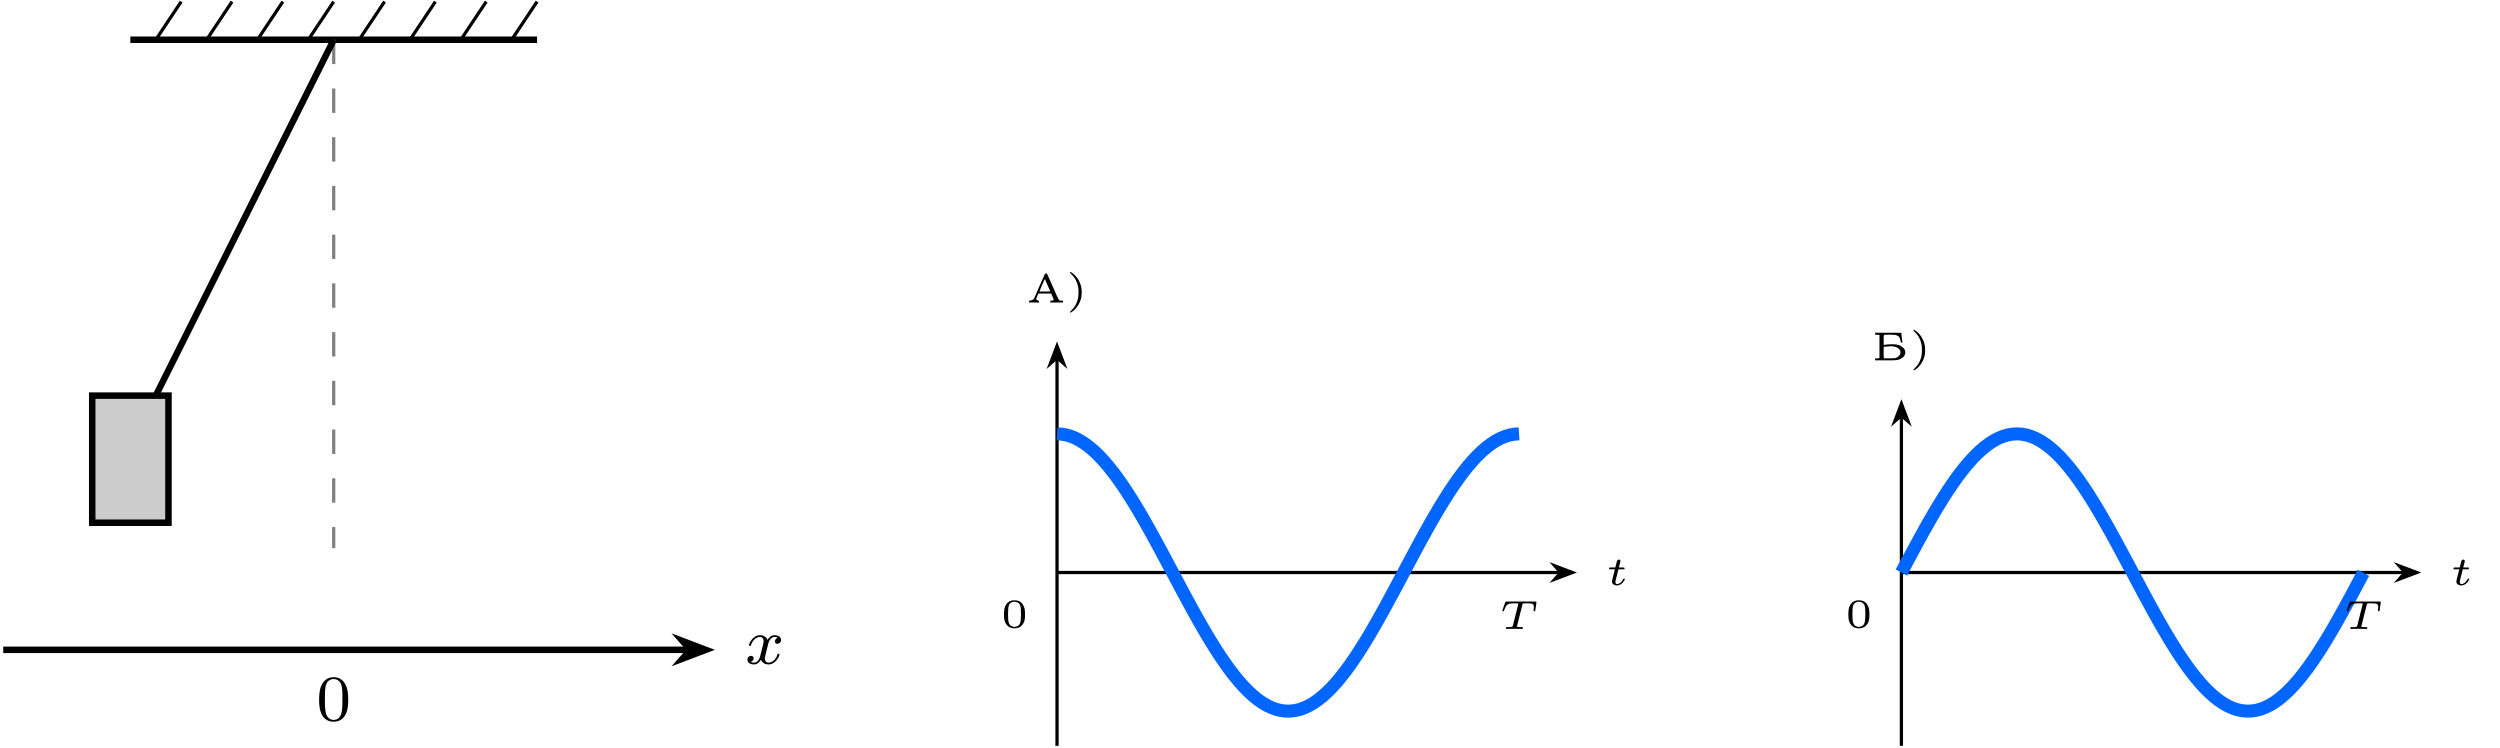
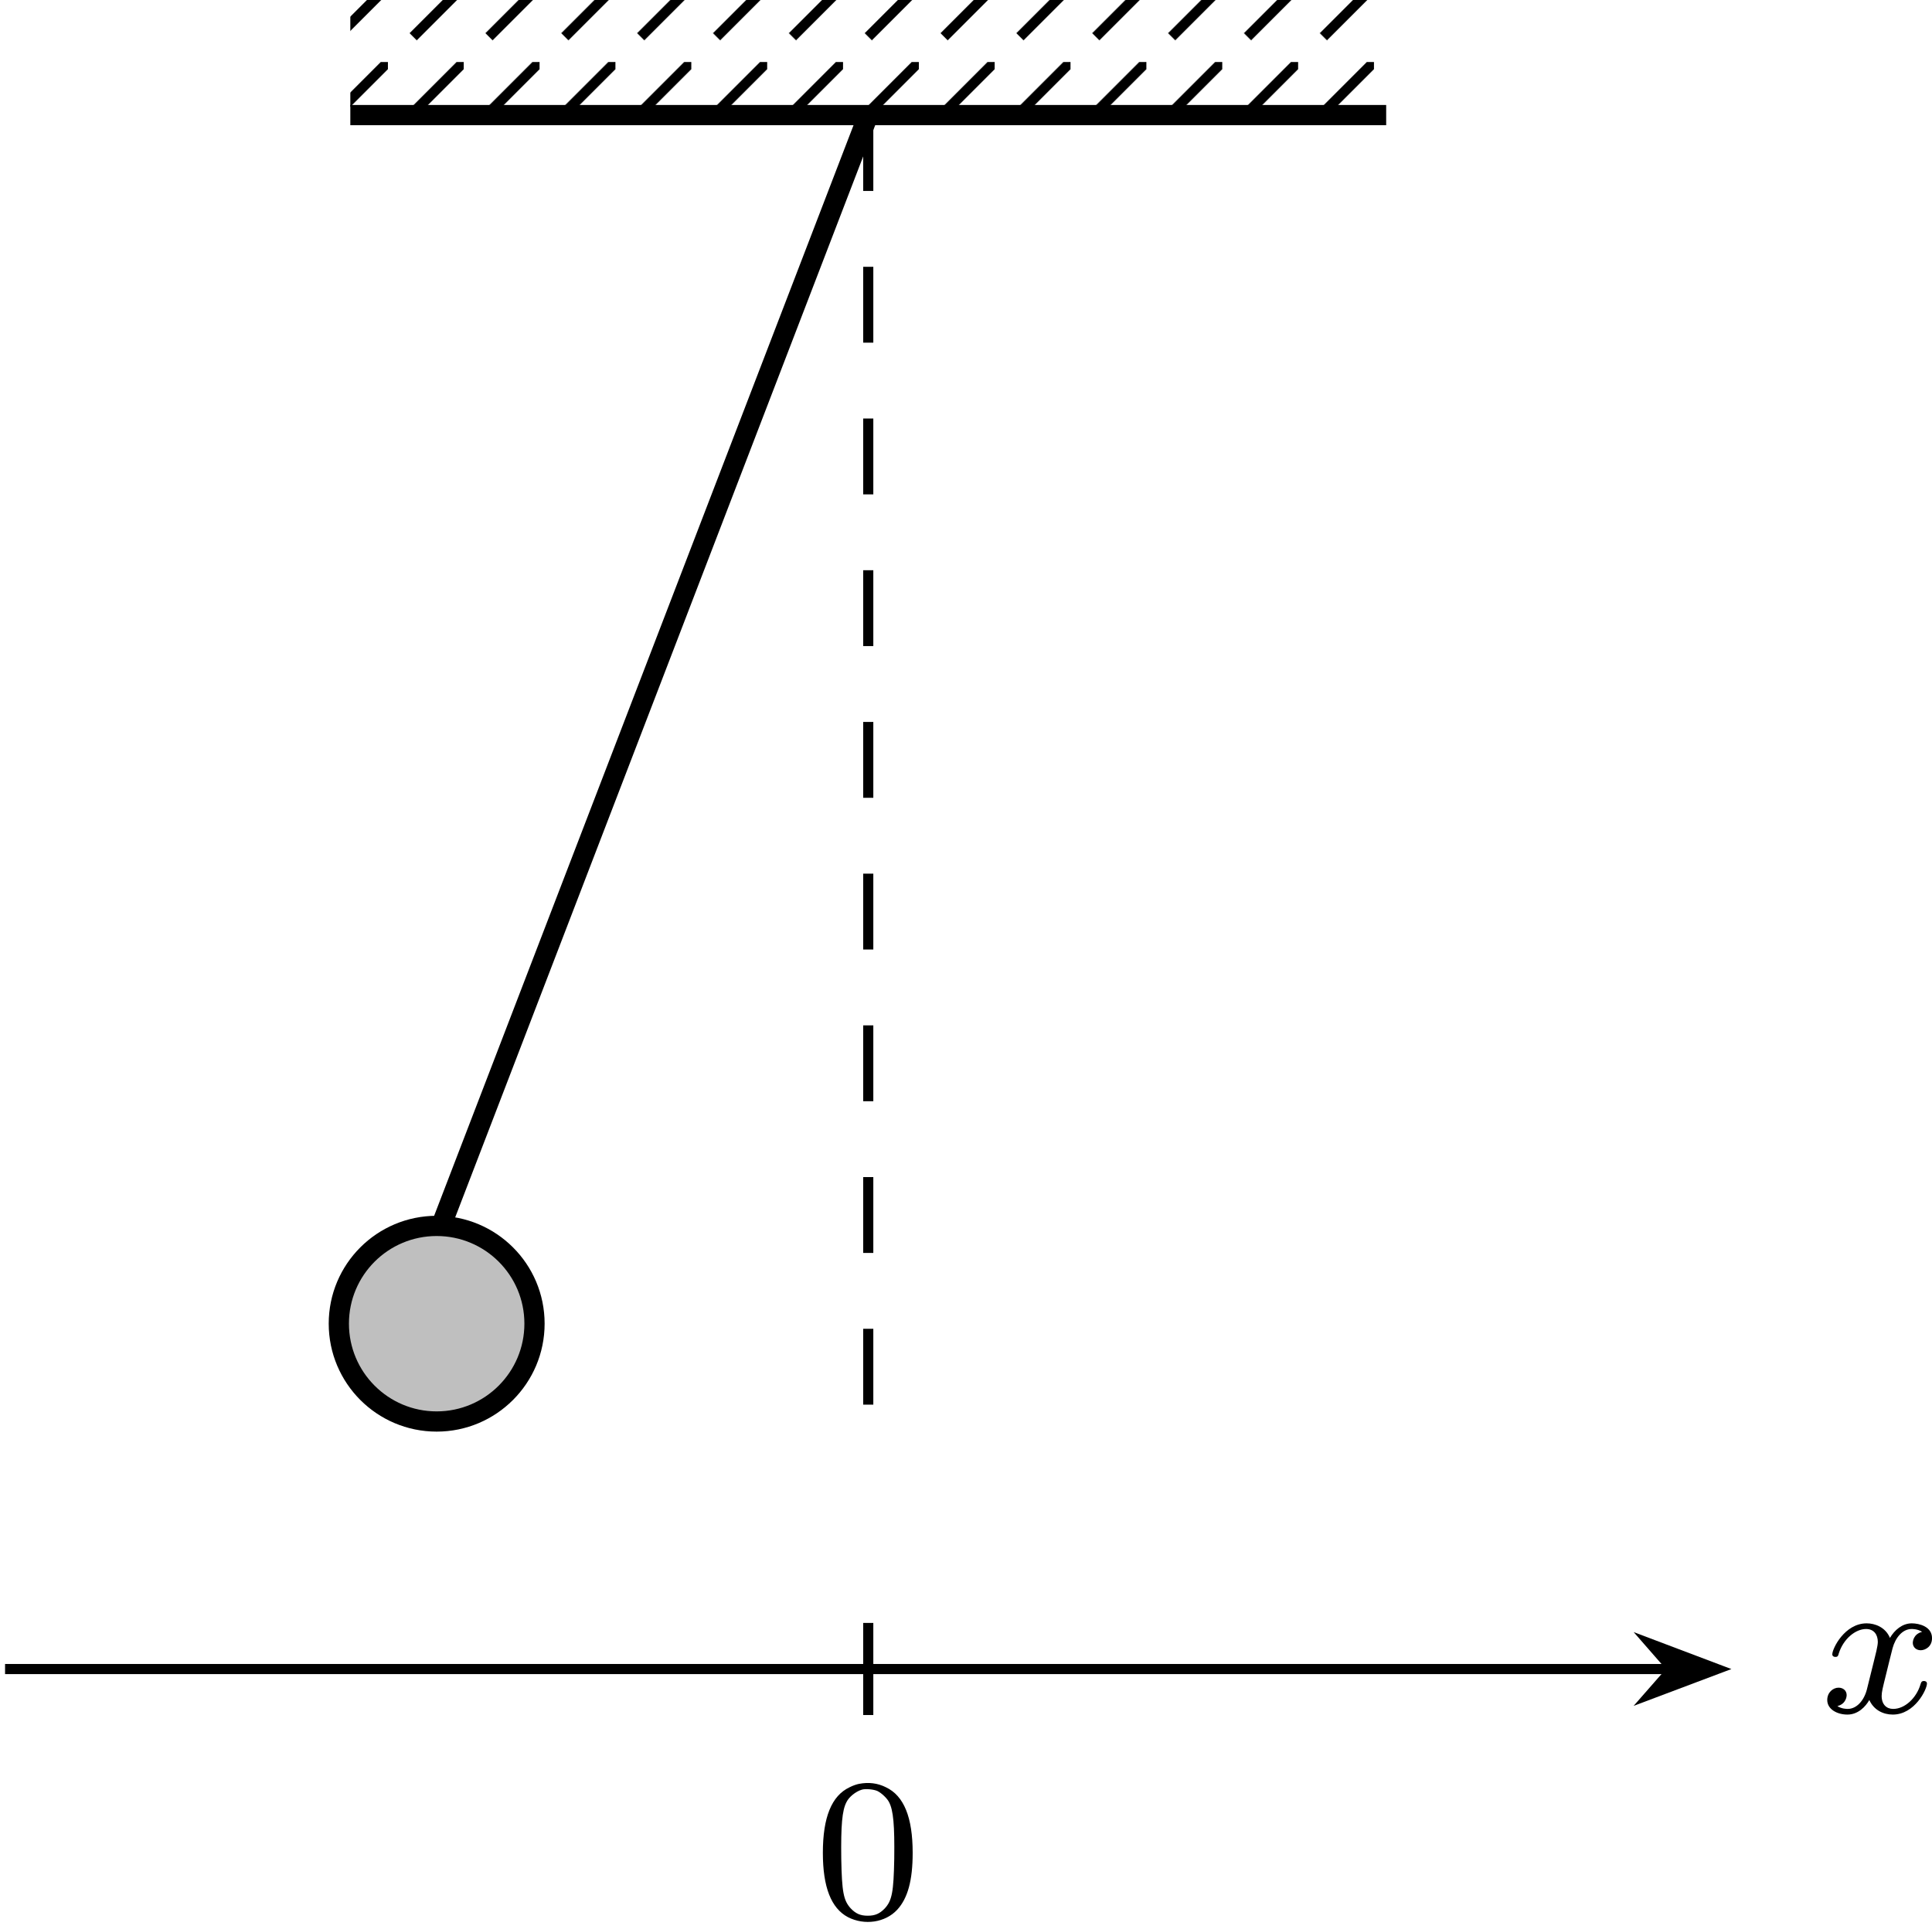
- <svg xmlns="http://www.w3.org/2000/svg" xmlns:xlink="http://www.w3.org/1999/xlink" version="1.1" width="398.657pt" height="119.192pt" viewBox="-70.007 -70.007 306.659 91.686">
+ <svg xmlns="http://www.w3.org/2000/svg" xmlns:xlink="http://www.w3.org/1999/xlink" version="1.1" width="98.975pt" height="98.64pt" viewBox="-70.008 -70.008 76.134 75.877">
  <defs>
-     <path id="g0-41" d="M.488-3.701C.478-3.671 .543-3.592 .682-3.457C1.071-3.103 1.34-2.615 1.474-2.027C1.564-1.634 1.564-.882 1.474-.488C1.34 .095 1.071 .583 .682 .941C.543 1.071 .478 1.151 .488 1.181C.518 1.26 .613 1.23 .812 1.081C1.32 .697 1.674 .154 1.863-.528C1.958-.867 1.958-1.649 1.863-1.983C1.674-2.675 1.32-3.213 .812-3.601C.613-3.751 .518-3.781 .488-3.701Z" />
-     <path id="g0-48" d="M1.32-3.283C.877-3.158 .603-2.849 .458-2.306C.384-2.027 .384-1.146 .458-.872C.638-.219 1.061 .12 1.694 .12C2.321 .12 2.745-.219 2.929-.872C3.004-1.146 3.004-2.027 2.929-2.306C2.804-2.78 2.545-3.108 2.197-3.238C1.968-3.328 1.549-3.347 1.32-3.283ZM2.052-3.064C2.401-2.884 2.486-2.605 2.486-1.639C2.486-.568 2.376-.254 1.948-.105C1.783-.045 1.599-.045 1.435-.105C1.006-.254 .897-.568 .897-1.639C.897-2.187 .936-2.555 1.006-2.725C1.081-2.909 1.245-3.049 1.469-3.123C1.594-3.163 1.923-3.133 2.052-3.064Z" />
-     <path id="g0-192" d="M2.296-3.502C2.271-3.462 1.973-2.795 1.634-2.012S.996-.543 .971-.493C.912-.369 .727-.269 .523-.244L.359-.229V-.12V-.015L.971-.01H1.589V-.12C1.589-.224 1.579-.229 1.479-.249C1.365-.264 1.225-.369 1.225-.438C1.225-.458 1.29-.618 1.365-.792L1.504-1.106H2.291H3.078L3.243-.727C3.437-.284 3.437-.274 3.153-.244L2.969-.229V-.12V-.01H3.746L4.528-.015V-.125V-.239H4.354C3.995-.239 4.08-.1 3.298-1.903C2.914-2.78 2.585-3.517 2.57-3.532C2.511-3.597 2.341-3.572 2.296-3.502ZM2.665-2.052L2.964-1.365L2.301-1.355C1.938-1.35 1.634-1.35 1.629-1.355C1.624-1.365 1.768-1.719 1.953-2.142C2.276-2.894 2.291-2.914 2.326-2.829C2.346-2.78 2.501-2.431 2.665-2.052Z" />
-     <path id="g0-193" d="M.448-3.268V-3.148H.643C.747-3.148 .867-3.133 .912-3.118L.986-3.088V-1.694V-.294L.912-.269C.867-.249 .747-.239 .643-.239H.448V-.12V0H1.714C3.138 0 3.248-.01 3.597-.194C4.224-.523 4.344-1.126 3.875-1.564C3.567-1.853 3.173-1.978 2.59-1.978C2.242-1.978 1.664-1.933 1.549-1.898C1.499-1.883 1.499-1.928 1.499-2.481C1.499-2.904 1.509-3.083 1.534-3.113C1.579-3.158 2.675-3.163 2.924-3.113C3.323-3.044 3.487-2.854 3.572-2.381L3.601-2.187H3.706C3.761-2.187 3.806-2.192 3.806-2.197C3.806-2.197 3.776-2.466 3.731-2.79C3.691-3.108 3.656-3.377 3.656-3.382C3.656-3.382 2.934-3.387 2.052-3.387H.448ZM2.71-1.709C3.083-1.654 3.402-1.455 3.512-1.21C3.661-.887 3.482-.523 3.083-.339C2.894-.254 2.889-.254 2.237-.244C1.763-.234 1.574-.244 1.539-.269C1.504-.299 1.499-.428 1.499-.976V-1.649L1.564-1.664C1.619-1.679 2.117-1.719 2.426-1.733C2.471-1.733 2.595-1.724 2.71-1.709Z" />
-     <path id="g3-84" d="M2.894-2.974C2.934-3.128 2.934-3.138 3.143-3.138H3.676C4.234-3.138 4.304-2.984 4.304-2.675C4.304-2.64 4.304-2.545 4.269-2.306L4.264-2.262C4.264-2.212 4.294-2.172 4.369-2.172C4.463-2.172 4.473-2.217 4.483-2.306L4.608-3.198C4.618-3.248 4.618-3.258 4.618-3.278C4.618-3.362 4.538-3.362 4.453-3.362H.961C.832-3.362 .827-3.362 .787-3.258L.458-2.341C.453-2.331 .428-2.262 .428-2.257C.428-2.227 .448-2.172 .533-2.172C.613-2.172 .618-2.187 .663-2.306C.887-2.899 1.031-3.138 1.709-3.138H2.247C2.286-3.138 2.356-3.138 2.406-3.128V-3.098L1.738-.433C1.699-.274 1.684-.224 1.161-.224H1.051C.946-.224 .941-.219 .917-.199C.892-.174 .872-.12 .872-.085C.872-.055 .892 0 .971 0C1.121 0 1.28-.015 1.43-.015C1.584-.015 1.738-.02 1.893-.02C2.052-.02 2.217-.015 2.376-.015C2.526-.015 2.685 0 2.834 0C2.869 0 2.964 0 2.964-.139C2.964-.224 2.889-.224 2.804-.224H2.695C2.565-.224 2.431-.224 2.301-.249C2.262-.254 2.232-.259 2.232-.314C2.232-.339 2.232-.349 2.252-.418L2.894-2.974Z" />
-     <path id="g3-116" d="M1.564-1.923H2.152C2.257-1.923 2.262-1.928 2.286-1.948S2.326-2.032 2.326-2.062C2.326-2.147 2.252-2.147 2.167-2.147H1.619L1.724-2.56C1.753-2.69 1.813-2.914 1.813-2.944C1.813-3.029 1.748-3.118 1.629-3.118C1.544-3.118 1.425-3.064 1.385-2.929C1.36-2.844 1.42-3.078 1.186-2.147H.593C.493-2.147 .418-2.147 .418-2.007C.418-1.923 .488-1.923 .578-1.923H1.131L.837-.752C.812-.643 .772-.488 .772-.428C.772-.144 1.036 .055 1.385 .055C1.988 .055 2.356-.618 2.356-.717C2.356-.787 2.271-.787 2.252-.787C2.172-.787 2.162-.767 2.137-.702C1.973-.344 1.664-.115 1.405-.115C1.245-.115 1.196-.229 1.196-.379C1.196-.458 1.2-.473 1.21-.518L1.564-1.923Z" />
-     <path id="g1-120" d="M3.993-3.18C3.642-3.092 3.626-2.782 3.626-2.75C3.626-2.574 3.762-2.455 3.937-2.455S4.384-2.59 4.384-2.933C4.384-3.387 3.881-3.515 3.587-3.515C3.212-3.515 2.909-3.252 2.726-2.941C2.55-3.363 2.136-3.515 1.809-3.515C.94-3.515 .454-2.519 .454-2.295C.454-2.224 .51-2.192 .574-2.192C.669-2.192 .685-2.232 .709-2.327C.893-2.909 1.371-3.292 1.785-3.292C2.096-3.292 2.248-3.068 2.248-2.782C2.248-2.622 2.152-2.256 2.088-2C2.032-1.769 1.857-1.06 1.817-.909C1.706-.478 1.419-.143 1.06-.143C1.028-.143 .821-.143 .654-.255C1.02-.343 1.02-.677 1.02-.685C1.02-.869 .877-.98 .701-.98C.486-.98 .255-.797 .255-.494C.255-.128 .646 .08 1.052 .08C1.474 .08 1.769-.239 1.913-.494C2.088-.104 2.455 .08 2.837 .08C3.706 .08 4.184-.917 4.184-1.14C4.184-1.219 4.121-1.243 4.065-1.243C3.969-1.243 3.953-1.188 3.929-1.108C3.77-.574 3.316-.143 2.853-.143C2.59-.143 2.399-.319 2.399-.654C2.399-.813 2.447-.996 2.558-1.443C2.614-1.682 2.79-2.383 2.829-2.534C2.941-2.949 3.22-3.292 3.579-3.292C3.618-3.292 3.826-3.292 3.993-3.18Z" />
-     <path id="g2-48" d="M3.897-2.542C3.897-3.395 3.81-3.913 3.547-4.423C3.196-5.125 2.55-5.3 2.112-5.3C1.108-5.3 .741-4.551 .63-4.328C.343-3.746 .327-2.957 .327-2.542C.327-2.016 .351-1.211 .733-.574C1.1 .016 1.69 .167 2.112 .167C2.495 .167 3.18 .048 3.579-.741C3.873-1.315 3.897-2.024 3.897-2.542ZM2.112-.056C1.841-.056 1.291-.183 1.124-1.02C1.036-1.474 1.036-2.224 1.036-2.638C1.036-3.188 1.036-3.746 1.124-4.184C1.291-4.997 1.913-5.077 2.112-5.077C2.383-5.077 2.933-4.941 3.092-4.216C3.188-3.778 3.188-3.18 3.188-2.638C3.188-2.168 3.188-1.451 3.092-1.004C2.925-.167 2.375-.056 2.112-.056Z" />
+     <pattern id="pat0-0" x="-.996" y="-.996" width="2.989" height="2.989" viewBox="-.996 -.996 2.989 2.989" patternUnits="userSpaceOnUse" patternTransform="matrix(1 0 0 -1 -35.7924 -8.77901)" overflow="visible">
+       <clipPath id="pc0">
+         <rect x="-.996" y="-.996" width="4.981" height="4.981" />
+       </clipPath>
+       <g clip-path="url(#pc0)">
+         <path d="M0 0L3.09 3.09" stroke="#000" fill="none" stroke-width=".399" stroke-miterlimit="10" />
+       </g>
+     </pattern>
+     <path id="g1-48" d="M1.753-5.268C1.666-5.252 1.498-5.197 1.379-5.133C.669-4.798 .327-3.945 .327-2.55C.327-1.196 .654-.367 1.315-.016C1.969 .319 2.782 .199 3.252-.303C3.674-.757 3.866-1.467 3.866-2.55C3.866-3.945 3.523-4.798 2.813-5.133C2.479-5.3 2.128-5.34 1.753-5.268ZM2.487-4.981C2.654-4.894 2.861-4.694 2.933-4.551C3.108-4.224 3.156-3.626 3.14-2.319C3.116-1.012 3.053-.669 2.766-.359C2.566-.151 2.383-.072 2.096-.072S1.626-.151 1.427-.359C1.14-.669 1.076-1.012 1.052-2.319C1.036-3.626 1.084-4.224 1.259-4.551C1.355-4.75 1.618-4.965 1.857-5.037C1.993-5.085 2.343-5.053 2.487-4.981Z" />
+     <path id="g0-120" d="M3.993-3.18C3.642-3.092 3.626-2.782 3.626-2.75C3.626-2.574 3.762-2.455 3.937-2.455S4.384-2.59 4.384-2.933C4.384-3.387 3.881-3.515 3.587-3.515C3.212-3.515 2.909-3.252 2.726-2.941C2.55-3.363 2.136-3.515 1.809-3.515C.94-3.515 .454-2.519 .454-2.295C.454-2.224 .51-2.192 .574-2.192C.669-2.192 .685-2.232 .709-2.327C.893-2.909 1.371-3.292 1.785-3.292C2.096-3.292 2.248-3.068 2.248-2.782C2.248-2.622 2.152-2.256 2.088-2C2.032-1.769 1.857-1.06 1.817-.909C1.706-.478 1.419-.143 1.06-.143C1.028-.143 .821-.143 .654-.255C1.02-.343 1.02-.677 1.02-.685C1.02-.869 .877-.98 .701-.98C.486-.98 .255-.797 .255-.494C.255-.128 .646 .08 1.052 .08C1.474 .08 1.769-.239 1.913-.494C2.088-.104 2.455 .08 2.837 .08C3.706 .08 4.184-.917 4.184-1.14C4.184-1.219 4.121-1.243 4.065-1.243C3.969-1.243 3.953-1.188 3.929-1.108C3.77-.574 3.316-.143 2.853-.143C2.59-.143 2.399-.319 2.399-.654C2.399-.813 2.447-.996 2.558-1.443C2.614-1.682 2.79-2.383 2.829-2.534C2.941-2.949 3.22-3.292 3.579-3.292C3.618-3.292 3.826-3.292 3.993-3.18Z" />
  </defs>
  <g id="page1">
-     <g stroke-miterlimit="10" transform="translate(-29.07326,-2.768716)scale(0.996264,-0.996264)">
-       <g fill="#000" stroke="#000">
-         <g stroke-width="0.4">
-           <g stroke-width="0.8">
-             <path d="M-25.039 62.596H25.039" fill="none" />
-           </g>
-           <path d="M-21.909 62.596L-18.779 67.291" fill="none" />
-           <path d="M-15.649 62.596L-12.519 67.291" fill="none" />
-           <path d="M-9.39 62.596L-6.26 67.291" fill="none" />
-           <path d="M-3.13 62.596L0 67.291" fill="none" />
-           <path d="M3.13 62.596L6.26 67.291" fill="none" />
-           <path d="M9.39 62.596L12.52 67.291" fill="none" />
-           <path d="M15.649 62.596L18.779 67.291" fill="none" />
-           <path d="M21.909 62.596L25.039 67.291" fill="none" />
-           <g stroke-dasharray="3.0,3.0" stroke-dashoffset="0.0">
-             <g fill="#808080" stroke="#808080">
-               <path d="M0 62.596V0" fill="none" />
-             </g>
-           </g>
-           <g transform="translate(-2.12503,-21.20677)">
-             <g stroke="none" transform="scale(-1.00375,1.00375)translate(-29.07326,-2.768716)scale(-1,-1)">
-               <g fill="#000">
-                 <g stroke="none">
-                   <use x="-29.073" y="-2.769" xlink:href="#g2-48" />
-                 </g>
-               </g>
-             </g>
-           </g>
-           <g stroke-width="0.8">
-             <path d="M0 62.596L-25.039 12.519" fill="none" />
-           </g>
-           <g stroke-width="0.8">
-             <g fill="#ccc">
-               <path d="M-29.733 3.13V18.779H-20.344V3.13ZM-20.344 18.779" />
-             </g>
-           </g>
-           <g stroke-width="0.8">
-             <path d="M-40.688-12.519H43.713" fill="none" />
-             <g transform="translate(41.66725,-12.51907)">
-               <g stroke-dasharray="none" stroke-dashoffset="0.0">
-                 <g stroke-linejoin="miter">
-                   <path d="M4.141 0L1.292 1.081L2.245 0L1.292-1.081Z" />
-                 </g>
-               </g>
-             </g>
-             <g transform="translate(50.67941,-14.24129)">
-               <g stroke="none" transform="scale(-1.00375,1.00375)translate(-29.07326,-2.768716)scale(-1,-1)">
-                 <g fill="#000">
-                   <g stroke="none">
-                     <use x="-29.073" y="-2.769" xlink:href="#g1-120" />
-                   </g>
-                 </g>
-               </g>
-             </g>
-           </g>
-         </g>
-       </g>
+     <path d="M-56.203-65.473V-70.008H-15.383V-65.473Z" fill="url(#pat0-0)" />
+     <path d="M-56.203-65.473H-15.383" stroke="#000" fill="none" stroke-width=".797" stroke-miterlimit="10" />
+     <path d="M-35.793-65.473V-13.312" stroke="#000" fill="none" stroke-width=".399" stroke-miterlimit="10" stroke-dasharray="2.989 2.989" />
+     <path d="M-35.793-65.473L-52.801-21.25" stroke="#000" fill="none" stroke-width=".797" stroke-miterlimit="10" />
+     <path d="M-48.945-17.852C-48.945-19.981-50.672-21.703-52.801-21.703S-56.656-19.981-56.656-17.852C-56.656-15.723-54.93-13.996-52.801-13.996S-48.945-15.723-48.945-17.852Z" fill="#bfbfbf" />
+     <path d="M-48.945-17.852C-48.945-19.981-50.672-21.703-52.801-21.703S-56.656-19.981-56.656-17.852C-56.656-15.723-54.93-13.996-52.801-13.996S-48.945-15.723-48.945-17.852Z" stroke="#000" fill="none" stroke-width=".797" stroke-miterlimit="10" />
+     <path d="M-69.809-4.242H-4.195" stroke="#000" fill="none" stroke-width=".399" stroke-miterlimit="10" />
+     <path d="M-2.344-4.242L-4.957-5.23L-4.094-4.242L-4.957-3.258Z" />
+     <path d="M-2.344-4.242L-4.957-5.23L-4.094-4.242L-4.957-3.258Z" stroke="#000" fill="none" stroke-width=".399" stroke-miterlimit="10" />
+     <g transform="matrix(1 0 0 1 37.53528 6.25122)">
+       <use x="-35.792" y="-8.779" xlink:href="#g0-120" />
    </g>
-     <g stroke-miterlimit="10" transform="translate(59.65172,.219453)scale(0.996264,-0.996264)">
-       <g fill="#000" stroke="#000">
-         <g stroke-width="0.4">
-           <path d="M0 0H61.915" fill="none" />
-           <g transform="translate(60.6587,0.0)">
-             <g stroke-dasharray="none" stroke-dashoffset="0.0">
-               <g stroke-linejoin="miter">
-                 <path d="M2.79 0L.646 .811L1.357 0L.646-.811Z" />
-               </g>
-             </g>
-           </g>
-           <g transform="translate(67.55081,-1.53769)">
-             <g stroke="none" transform="scale(-1.00375,1.00375)translate(59.65172,.219453)scale(-1,-1)">
-               <g fill="#000">
-                 <g stroke="none">
-                   <use x="59.652" y=".219" xlink:href="#g3-116" />
-                 </g>
-               </g>
-             </g>
-           </g>
-           <path d="M0-21.34V26.349" fill="none" />
-           <g transform="matrix(0.0,1.0,-1.0,0.0,0.0,25.09279)">
-             <g stroke-dasharray="none" stroke-dashoffset="0.0">
-               <g stroke-linejoin="miter">
-                 <path d="M2.79 0L.646 .811L1.357 0L.646-.811Z" />
-               </g>
-             </g>
-           </g>
-           <g transform="translate(-3.80463,33.23459)">
-             <g stroke="none" transform="scale(-1.00375,1.00375)translate(59.65172,.219453)scale(-1,-1)">
-               <g fill="#000">
-                 <g stroke="none">
-                   <use x="59.652" y=".219" xlink:href="#g0-192" />
-                   <use x="64.535" y=".219" xlink:href="#g0-41" />
-                 </g>
-               </g>
-             </g>
-           </g>
-           <g stroke-width="1.6">
-             <g fill="#06f" stroke="#06f">
-               <path d="M0 17.072L.575 17.036L1.149 16.934L1.724 16.763L2.298 16.524L2.873 16.219L3.448 15.849L4.022 15.414L4.597 14.919L5.171 14.363L5.746 13.749L6.321 13.08L6.895 12.358L7.47 11.586L8.044 10.768L8.619 9.906L9.194 9.005L9.768 8.067L10.343 7.097L10.917 6.099L11.492 5.075L12.067 4.032L12.641 2.972L13.216 1.901L13.79 .821L14.365-.261L14.94-1.343L15.514-2.419L16.089-3.486L16.663-4.538L17.238-5.573L17.813-6.584L18.387-7.569L18.962-8.525L19.537-9.445L20.111-10.328L20.686-11.169L21.26-11.965L21.835-12.713L22.41-13.409L22.984-14.052L23.559-14.639L24.133-15.166L24.708-15.632L25.283-16.036L25.857-16.374L26.432-16.647L27.006-16.854L27.581-16.991L28.156-17.062L28.73-17.063L29.305-16.995L29.879-16.86L30.454-16.655L31.029-16.385L31.603-16.049L32.178-15.647L32.752-15.183L33.327-14.657L33.902-14.073L34.476-13.433L35.051-12.737L35.625-11.991L36.2-11.197L36.775-10.357L37.349-9.476L37.924-8.557L38.498-7.603L39.073-6.619L39.648-5.608L40.222-4.574L40.797-3.522L41.371-2.456L41.946-1.38L42.521-.298L43.095 .784L43.67 1.863L44.244 2.935L44.819 3.996L45.394 5.04L45.968 6.064L46.543 7.063L47.117 8.035L47.692 8.973L48.267 9.876L48.841 10.739L49.416 11.559L49.99 12.332L50.565 13.056L51.14 13.726L51.714 14.342L52.289 14.901L52.864 15.398L53.438 15.835L54.013 16.207L54.587 16.515L55.162 16.756L55.737 16.929L56.311 17.034L56.886 17.071" fill="none" />
-             </g>
-           </g>
-           <g transform="translate(54.3907,-6.9488)">
-             <g stroke="none" transform="scale(-1.00375,1.00375)translate(59.65172,.219453)scale(-1,-1)">
-               <g fill="#000">
-                 <g stroke="none">
-                   <use x="59.652" y=".219" xlink:href="#g3-84" />
-                 </g>
-               </g>
-             </g>
-           </g>
-           <g transform="translate(-6.9341,-6.75359)">
-             <g stroke="none" transform="scale(-1.00375,1.00375)translate(59.65172,.219453)scale(-1,-1)">
-               <g fill="#000">
-                 <g stroke="none">
-                   <use x="59.652" y=".219" xlink:href="#g0-48" />
-                 </g>
-               </g>
-             </g>
-           </g>
-         </g>
-       </g>
-     </g>
-     <g stroke-miterlimit="10" transform="translate(163.2259,.219453)scale(0.996264,-0.996264)">
-       <g fill="#000" stroke="#000">
-         <g stroke-width="0.4">
-           <path d="M0 0H61.915" fill="none" />
-           <g transform="translate(60.6587,0.0)">
-             <g stroke-dasharray="none" stroke-dashoffset="0.0">
-               <g stroke-linejoin="miter">
-                 <path d="M2.79 0L.646 .811L1.357 0L.646-.811Z" />
-               </g>
-             </g>
-           </g>
-           <g transform="translate(67.55081,-1.53769)">
-             <g stroke="none" transform="scale(-1.00375,1.00375)translate(163.2259,.219453)scale(-1,-1)">
-               <g fill="#000">
-                 <g stroke="none">
-                   <use x="163.226" y=".219" xlink:href="#g3-116" />
-                 </g>
-               </g>
-             </g>
-           </g>
-           <path d="M0-21.34V19.236" fill="none" />
-           <g transform="matrix(0.0,1.0,-1.0,0.0,0.0,17.9796)">
-             <g stroke-dasharray="none" stroke-dashoffset="0.0">
-               <g stroke-linejoin="miter">
-                 <path d="M2.79 0L.646 .811L1.357 0L.646-.811Z" />
-               </g>
-             </g>
-           </g>
-           <g transform="translate(-3.69006,26.1214)">
-             <g stroke="none" transform="scale(-1.00375,1.00375)translate(163.2259,.219453)scale(-1,-1)">
-               <g fill="#000">
-                 <g stroke="none">
-                   <use x="163.226" y=".219" xlink:href="#g0-193" />
-                   <use x="167.881" y=".219" xlink:href="#g0-41" />
-                 </g>
-               </g>
-             </g>
-           </g>
-           <g stroke-width="1.6">
-             <g fill="#06f" stroke="#06f">
-               <path d="M0 0L.575 1.082L1.149 2.16L1.724 3.229L2.298 4.286L2.873 5.325L3.448 6.342L4.022 7.334L4.597 8.297L5.171 9.226L5.746 10.118L6.321 10.97L6.895 11.777L7.47 12.537L8.044 13.246L8.619 13.902L9.194 14.502L9.768 15.044L10.343 15.525L10.917 15.944L11.492 16.299L12.067 16.588L12.641 16.81L13.216 16.964L13.79 17.051L14.365 17.069L14.94 17.018L15.514 16.899L16.089 16.711L16.663 16.456L17.238 16.136L17.813 15.75L18.387 15.301L18.962 14.79L19.537 14.22L20.111 13.592L20.686 12.91L21.26 12.176L21.835 11.393L22.41 10.564L22.984 9.692L23.559 8.782L24.133 7.836L24.708 6.859L25.283 5.854L25.857 4.825L26.432 3.777L27.006 2.714L27.581 1.64L28.156 .56L28.73-.522L29.305-1.603L29.879-2.677L30.454-3.741L31.029-4.79L31.603-5.819L32.178-6.824L32.752-7.803L33.327-8.75L33.902-9.662L34.476-10.535L35.051-11.365L35.625-12.15L36.2-12.886L36.775-13.569L37.349-14.199L37.924-14.772L38.498-15.284L39.073-15.735L39.648-16.124L40.222-16.446L40.797-16.704L41.371-16.893L41.946-17.015L42.521-17.069L43.095-17.053L43.67-16.969L44.244-16.817L44.819-16.596L45.394-16.31L45.968-15.957L46.543-15.541L47.117-15.062L47.692-14.522L48.267-13.924L48.841-13.27L49.416-12.562L49.99-11.804L50.565-10.998L51.14-10.148L51.714-9.258L52.289-8.33L52.864-7.368L53.438-6.377L54.013-5.36L54.587-4.322L55.162-3.266L55.737-2.197L56.311-1.119L56.886-.037" fill="none" />
-             </g>
-           </g>
-           <g transform="translate(54.3907,-6.9488)">
-             <g stroke="none" transform="scale(-1.00375,1.00375)translate(163.2259,.219453)scale(-1,-1)">
-               <g fill="#000">
-                 <g stroke="none">
-                   <use x="163.226" y=".219" xlink:href="#g3-84" />
-                 </g>
-               </g>
-             </g>
-           </g>
-           <g transform="translate(-6.9341,-6.75359)">
-             <g stroke="none" transform="scale(-1.00375,1.00375)translate(163.2259,.219453)scale(-1,-1)">
-               <g fill="#000">
-                 <g stroke="none">
-                   <use x="163.226" y=".219" xlink:href="#g0-48" />
-                 </g>
-               </g>
-             </g>
-           </g>
-         </g>
-       </g>
+     <path d="M-35.793-6.059V-2.43" stroke="#000" fill="none" stroke-width=".399" stroke-miterlimit="10" />
+     <g transform="matrix(1 0 0 1 -2.1166 14.329)">
+       <use x="-35.792" y="-8.779" xlink:href="#g1-48" />
    </g>
  </g>
</svg>
